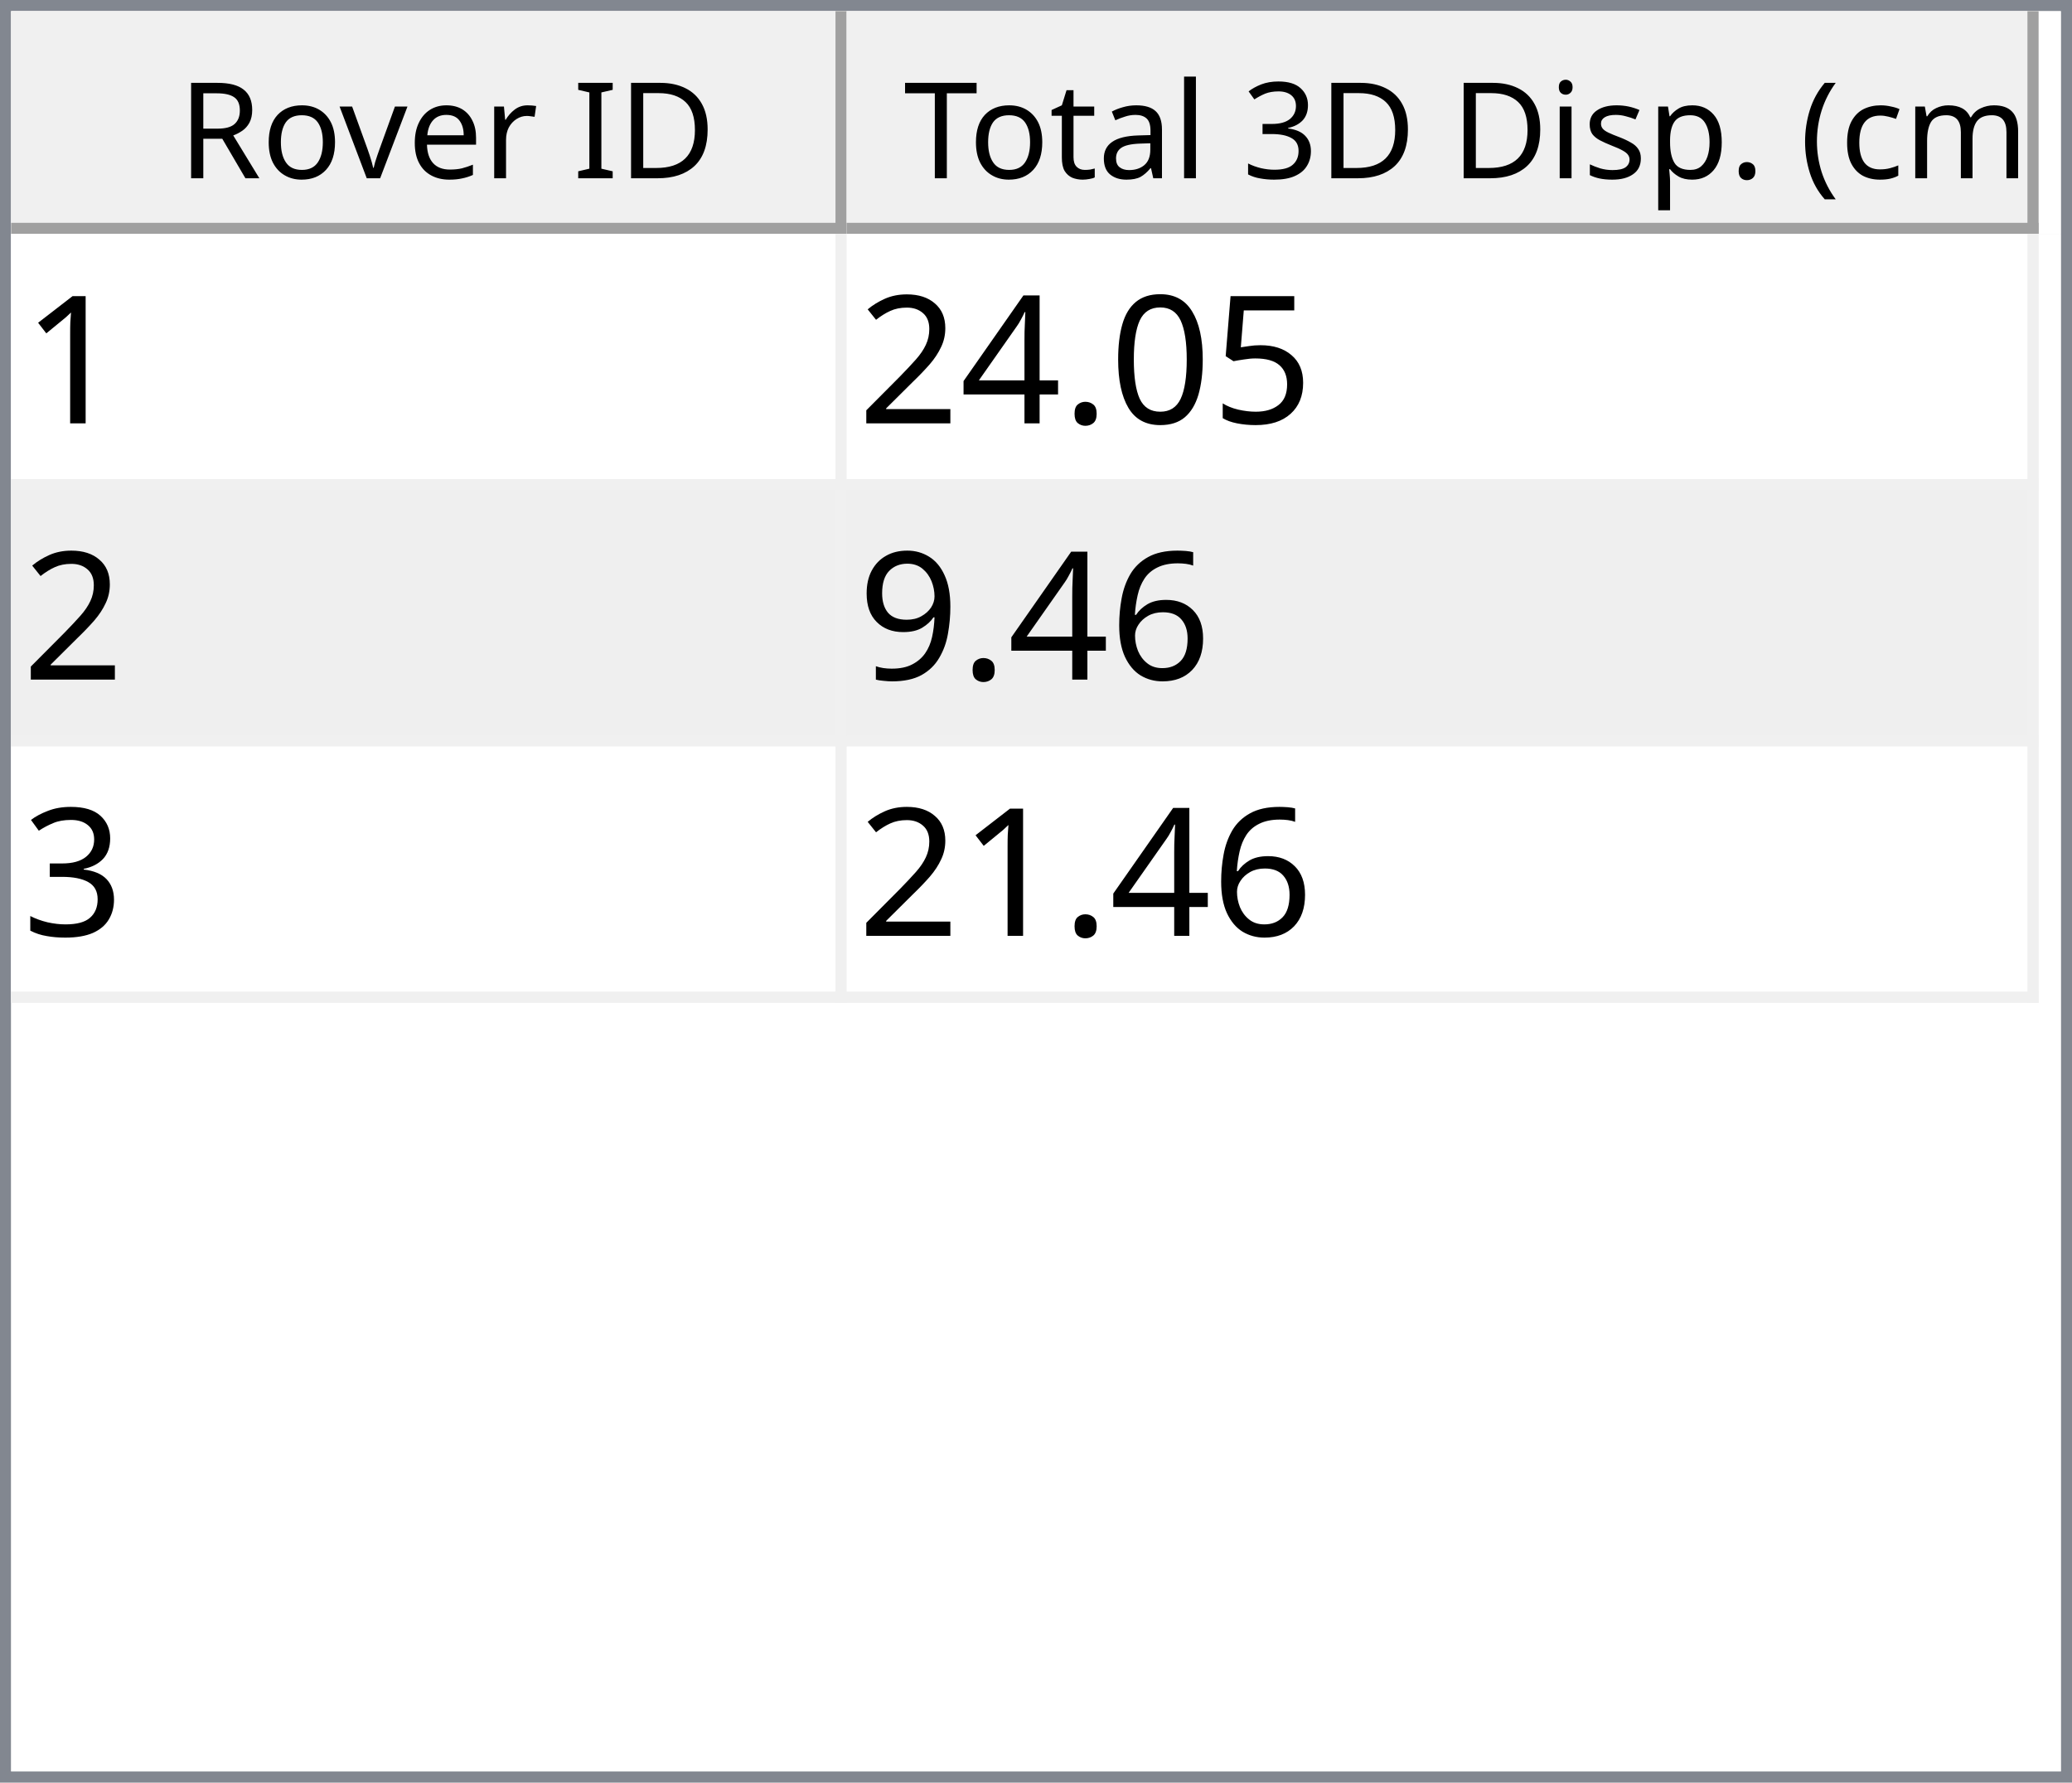
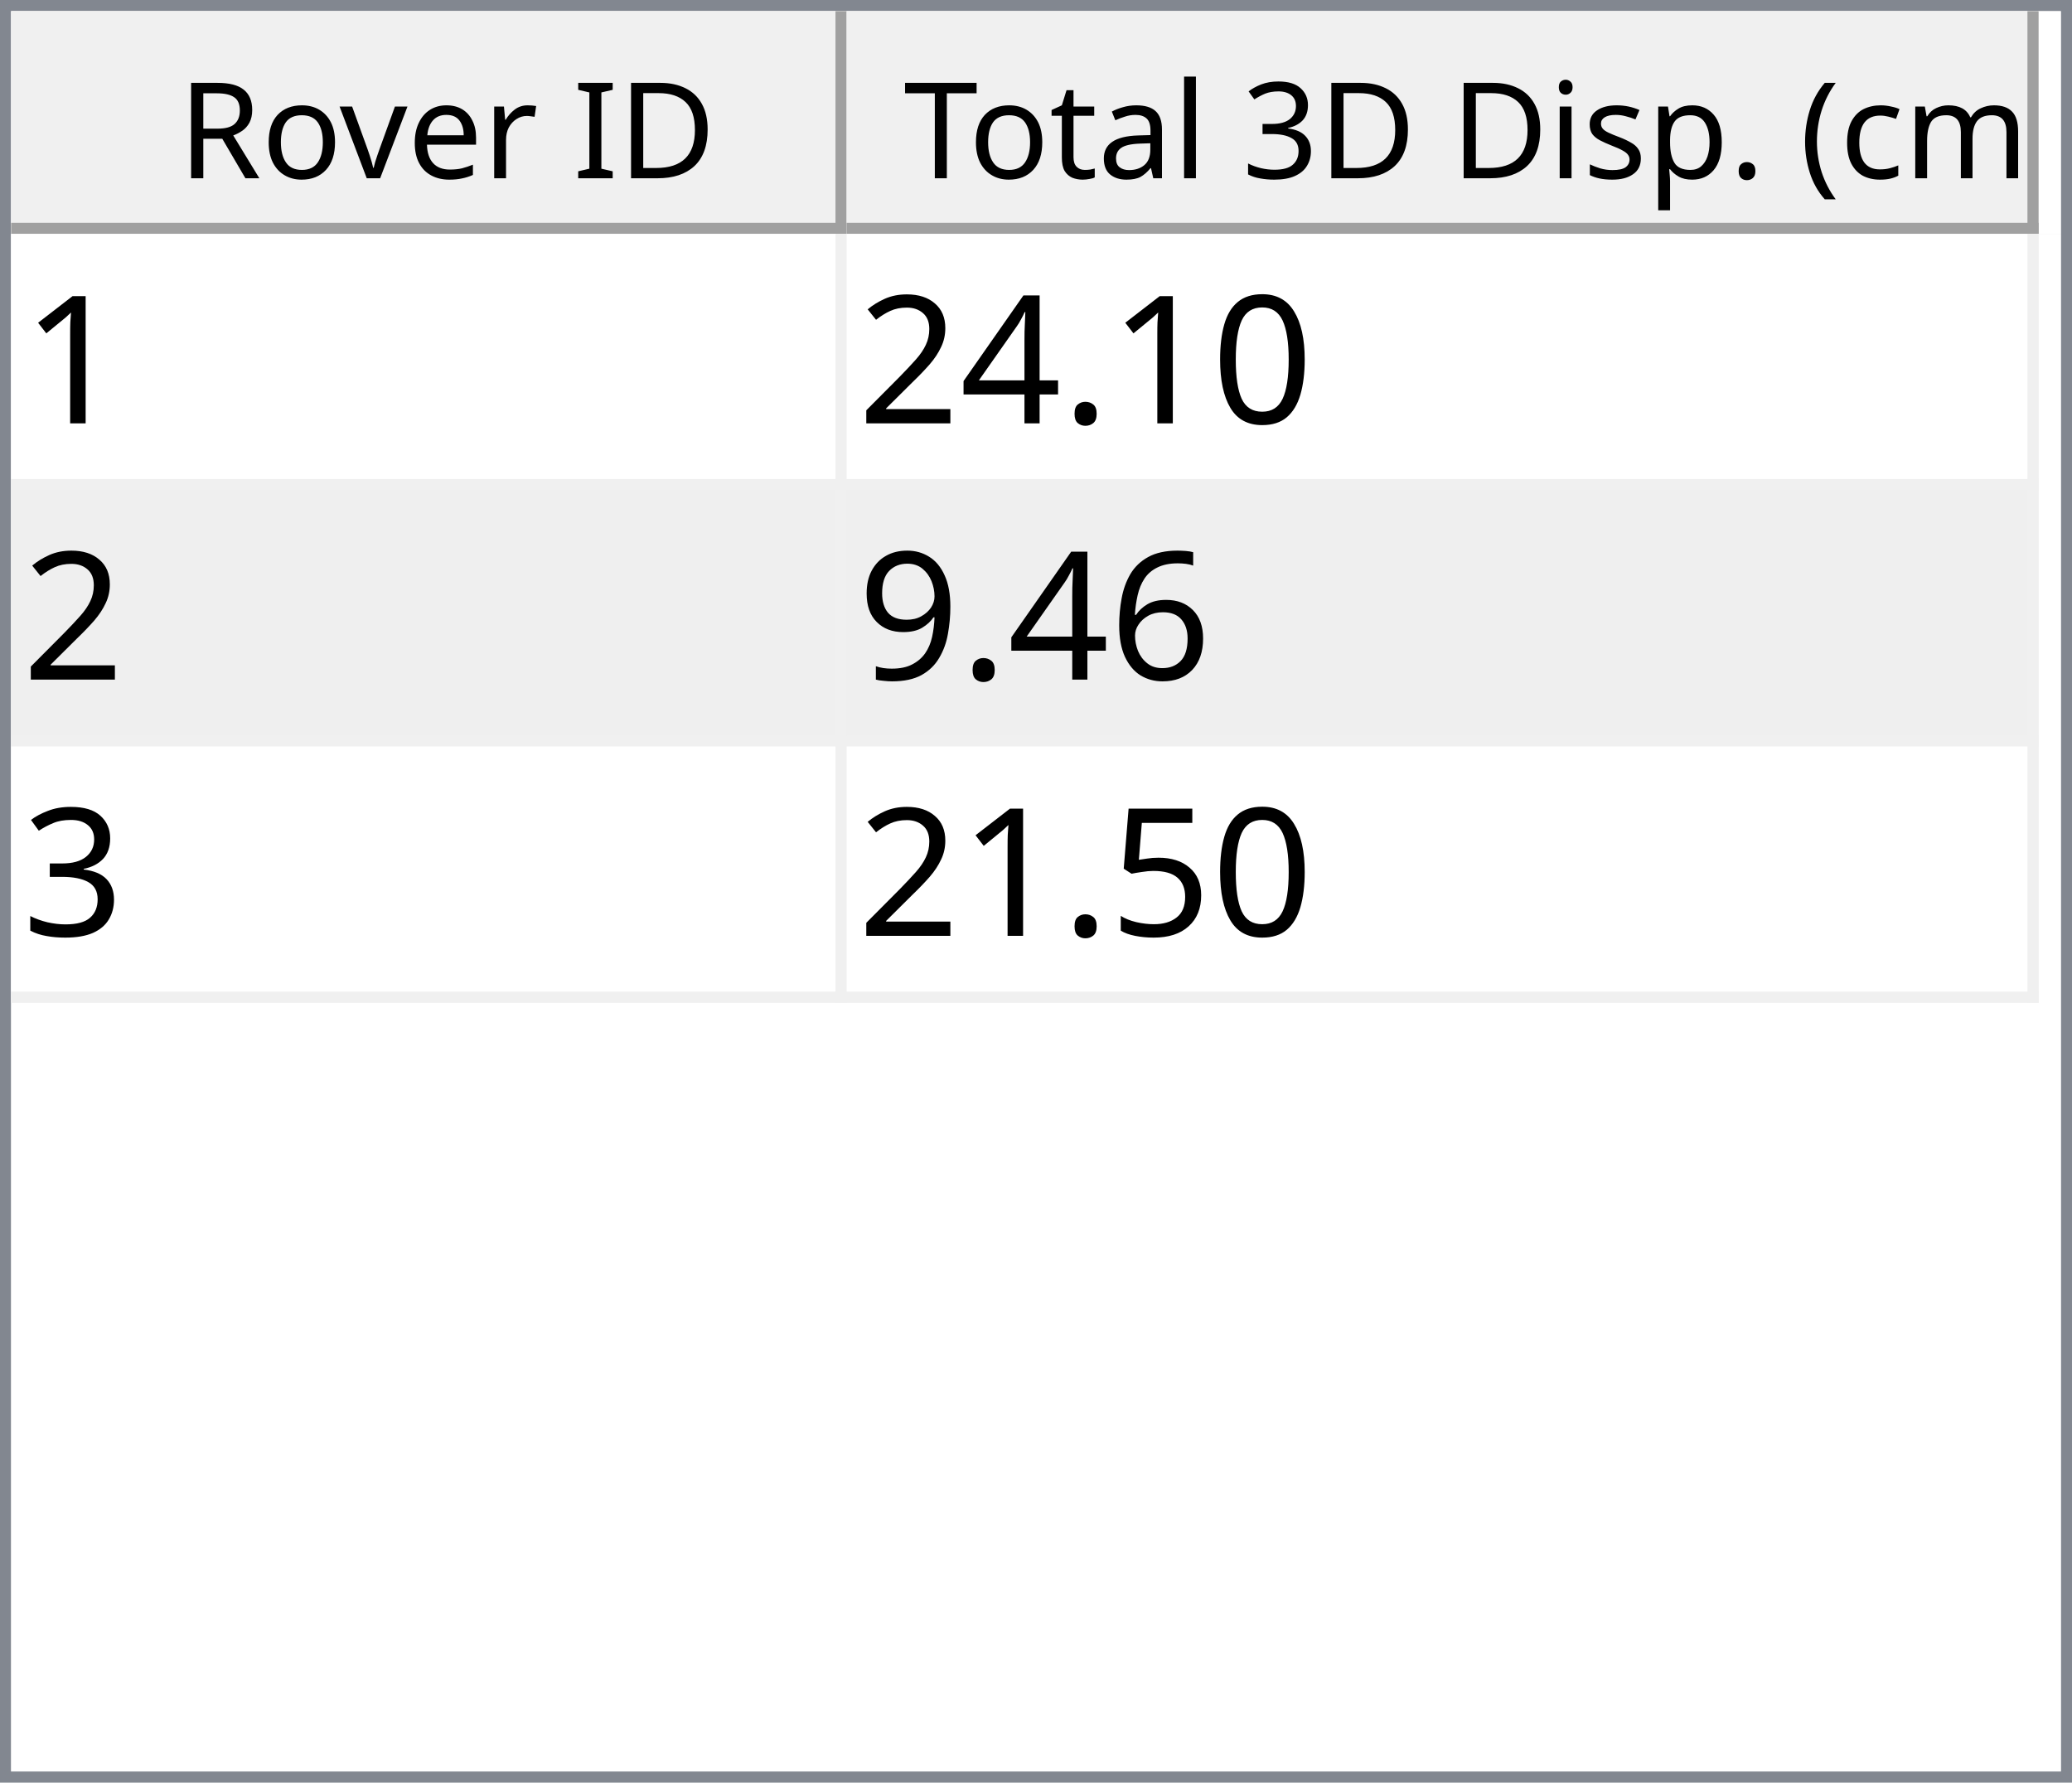
<svg xmlns="http://www.w3.org/2000/svg" style="fill-opacity:1; color-rendering:auto; color-interpolation:auto; text-rendering:auto; stroke:black; stroke-linecap:square; stroke-miterlimit:10; shape-rendering:auto; stroke-opacity:1; fill:black; stroke-dasharray:none; font-weight:normal; stroke-width:1; font-family:'Dialog'; font-style:normal; stroke-linejoin:miter; font-size:12px; stroke-dashoffset:0; image-rendering:auto;" width="186" height="160">
  <defs id="genericDefs" />
  <g>
    <defs id="defs1">
      <clipPath clipPathUnits="userSpaceOnUse" id="clipPath1">
        <path d="M0 0 L186 0 L186 160 L0 160 L0 0 Z" />
      </clipPath>
      <clipPath clipPathUnits="userSpaceOnUse" id="clipPath2">
        <path d="M0 0 L0 160 L186 160 L186 0 Z" />
      </clipPath>
      <clipPath clipPathUnits="userSpaceOnUse" id="clipPath3">
        <path d="M0 0 L0 20 L184 20 L184 0 Z" />
      </clipPath>
      <clipPath clipPathUnits="userSpaceOnUse" id="clipPath4">
        <path d="M0 0 L0 20 L75 20 L75 0 Z" />
      </clipPath>
      <clipPath clipPathUnits="userSpaceOnUse" id="clipPath5">
        <path d="M1 1 L1 19 L74 19 L74 1 Z" />
      </clipPath>
      <clipPath clipPathUnits="userSpaceOnUse" id="clipPath6">
        <path d="M0 0 L0 18 L73 18 L73 0 Z" />
      </clipPath>
      <clipPath clipPathUnits="userSpaceOnUse" id="clipPath7">
        <path d="M-0.5 -0.5 L-0.5 19.5 L74.5 19.5 L74.5 -0.5 Z" />
      </clipPath>
      <clipPath clipPathUnits="userSpaceOnUse" id="clipPath8">
        <path d="M0 0 L0 20 L107 20 L107 0 Z" />
      </clipPath>
      <clipPath clipPathUnits="userSpaceOnUse" id="clipPath9">
        <path d="M1 1 L1 19 L106 19 L106 1 Z" />
      </clipPath>
      <clipPath clipPathUnits="userSpaceOnUse" id="clipPath10">
        <path d="M0 0 L0 18 L105 18 L105 0 Z" />
      </clipPath>
      <clipPath clipPathUnits="userSpaceOnUse" id="clipPath11">
        <path d="M-0.5 -0.5 L-0.5 19.5 L106.5 19.5 L106.5 -0.5 Z" />
      </clipPath>
      <clipPath clipPathUnits="userSpaceOnUse" id="clipPath12">
        <path d="M0 0 L0 138 L184 138 L184 0 Z" />
      </clipPath>
      <clipPath clipPathUnits="userSpaceOnUse" id="clipPath13">
        <path d="M0 0 L0 69 L182 69 L182 0 Z" />
      </clipPath>
      <clipPath clipPathUnits="userSpaceOnUse" id="clipPath14">
        <path d="M-0.5 -0.5 L-0.5 68.5 L181.5 68.5 L181.5 -0.5 Z" />
      </clipPath>
      <clipPath clipPathUnits="userSpaceOnUse" id="clipPath15">
        <path d="M0 0 L0 22 L74 22 L74 0 Z" />
      </clipPath>
      <clipPath clipPathUnits="userSpaceOnUse" id="clipPath16">
        <path d="M0 0 L0 22 L106 22 L106 0 Z" />
      </clipPath>
      <font horiz-adv-x="64.551" id="font1">
        <font-face ascent="107.91" descent="25.098" units-per-em="100" style="font-style:normal; font-family:Segoe UI; font-weight:normal;" />
        <missing-glyph horiz-adv-x="64.551" d="M8.109 0 L8.109 68.266 L56.453 68.266 L56.453 0 L8.109 0 ZM15.328 7.234 L49.219 7.234 L49.219 61.031 L15.328 61.031 L15.328 7.234 Z" />
        <glyph unicode="D" horiz-adv-x="70.117" d="M9.188 0 L9.188 70.016 L28.516 70.016 Q65.531 70.016 65.531 35.891 Q65.531 19.672 55.25 9.836 Q44.969 0 27.734 0 L9.188 0 ZM17.391 62.594 L17.391 7.422 L27.828 7.422 Q41.609 7.422 49.273 14.797 Q56.938 22.172 56.938 35.688 Q56.938 62.594 28.328 62.594 L17.391 62.594 Z" />
        <glyph unicode="I" horiz-adv-x="26.611" d="M17.391 0 L9.188 0 L9.188 70.016 L17.391 70.016 L17.391 0 Z" />
        <glyph unicode=" " horiz-adv-x="27.393" d="" />
        <glyph unicode="r" horiz-adv-x="34.766" d="M34.188 41.891 Q32.078 43.5 28.125 43.5 Q23 43.5 19.555 38.672 Q16.109 33.844 16.109 25.484 L16.109 0 L8.109 0 L8.109 50 L16.109 50 L16.109 39.703 L16.312 39.703 Q18.016 44.969 21.531 47.922 Q25.047 50.875 29.391 50.875 Q32.516 50.875 34.188 50.203 L34.188 41.891 Z" />
        <glyph unicode="e" horiz-adv-x="52.295" d="M48.297 23 L12.984 23 Q13.188 14.656 17.484 10.109 Q21.781 5.562 29.297 5.562 Q37.75 5.562 44.828 11.141 L44.828 3.609 Q38.234 -1.172 27.391 -1.172 Q16.797 -1.172 10.742 5.641 Q4.688 12.453 4.688 24.812 Q4.688 36.469 11.305 43.82 Q17.922 51.172 27.734 51.172 Q37.547 51.172 42.922 44.828 Q48.297 38.484 48.297 27.203 L48.297 23 ZM40.094 29.781 Q40.047 36.719 36.75 40.578 Q33.453 44.438 27.594 44.438 Q21.922 44.438 17.969 40.383 Q14.016 36.328 13.094 29.781 L40.094 29.781 Z" />
        <glyph unicode="v" horiz-adv-x="47.9" d="M47.406 50 L27.484 0 L19.625 0 L0.688 50 L9.469 50 L22.172 13.672 Q23.578 9.672 23.922 6.688 L24.125 6.688 Q24.609 10.453 25.688 13.484 L38.969 50 L47.406 50 Z" />
        <glyph unicode="o" horiz-adv-x="58.594" d="M29 -1.172 Q17.922 -1.172 11.305 5.836 Q4.688 12.844 4.688 24.422 Q4.688 37.016 11.57 44.094 Q18.453 51.172 30.172 51.172 Q41.359 51.172 47.633 44.289 Q53.906 37.406 53.906 25.203 Q53.906 13.234 47.141 6.031 Q40.375 -1.172 29 -1.172 ZM29.594 44.438 Q21.875 44.438 17.383 39.188 Q12.891 33.938 12.891 24.703 Q12.891 15.828 17.43 10.695 Q21.969 5.562 29.594 5.562 Q37.359 5.562 41.531 10.594 Q45.703 15.625 45.703 24.906 Q45.703 34.281 41.531 39.359 Q37.359 44.438 29.594 44.438 Z" />
        <glyph unicode="R" horiz-adv-x="59.814" d="M59.375 0 L49.609 0 L37.891 19.625 Q36.281 22.359 34.766 24.289 Q33.25 26.219 31.664 27.438 Q30.078 28.656 28.25 29.219 Q26.422 29.781 24.125 29.781 L17.391 29.781 L17.391 0 L9.188 0 L9.188 70.016 L30.078 70.016 Q34.672 70.016 38.555 68.867 Q42.438 67.719 45.289 65.375 Q48.141 63.031 49.758 59.547 Q51.375 56.062 51.375 51.375 Q51.375 47.703 50.273 44.656 Q49.172 41.609 47.148 39.211 Q45.125 36.812 42.266 35.133 Q39.406 33.453 35.844 32.516 L35.844 32.328 Q37.594 31.547 38.891 30.547 Q40.188 29.547 41.359 28.18 Q42.531 26.812 43.68 25.078 Q44.828 23.344 46.234 21.047 L59.375 0 ZM17.391 62.594 L17.391 37.203 L28.516 37.203 Q31.594 37.203 34.203 38.133 Q36.812 39.062 38.719 40.797 Q40.625 42.531 41.703 45.047 Q42.781 47.562 42.781 50.688 Q42.781 56.297 39.141 59.445 Q35.5 62.594 28.609 62.594 L17.391 62.594 Z" />
        <glyph unicode=")" horiz-adv-x="30.176" d="M8.297 -15.922 L1.172 -15.922 Q16.406 2.344 16.406 26.812 Q16.406 51.469 1.078 70.016 L8.297 70.016 Q23.531 52.156 23.531 26.703 Q23.531 1.375 8.297 -15.922 Z" />
        <glyph unicode="m" horiz-adv-x="86.133" d="M79.109 0 L71.094 0 L71.094 28.719 Q71.094 37.016 68.531 40.727 Q65.969 44.438 59.906 44.438 Q54.781 44.438 51.195 39.75 Q47.609 35.062 47.609 28.516 L47.609 0 L39.594 0 L39.594 29.688 Q39.594 44.438 28.219 44.438 Q22.953 44.438 19.531 40.016 Q16.109 35.594 16.109 28.516 L16.109 0 L8.109 0 L8.109 50 L16.109 50 L16.109 42.094 L16.312 42.094 Q21.625 51.172 31.844 51.172 Q36.969 51.172 40.773 48.312 Q44.578 45.453 46 40.828 Q51.562 51.172 62.594 51.172 Q79.109 51.172 79.109 30.812 L79.109 0 Z" />
        <glyph unicode="c" horiz-adv-x="46.191" d="M42.188 2.297 Q36.422 -1.172 28.516 -1.172 Q17.828 -1.172 11.258 5.789 Q4.688 12.75 4.688 23.828 Q4.688 36.188 11.766 43.68 Q18.844 51.172 30.672 51.172 Q37.25 51.172 42.281 48.734 L42.281 40.531 Q36.719 44.438 30.375 44.438 Q22.703 44.438 17.797 38.945 Q12.891 33.453 12.891 24.516 Q12.891 15.719 17.508 10.641 Q22.125 5.562 29.891 5.562 Q36.422 5.562 42.188 9.906 L42.188 2.297 Z" />
        <glyph unicode="(" horiz-adv-x="30.176" d="M29.109 -15.922 L21.969 -15.922 Q6.844 1.375 6.844 26.703 Q6.844 52.156 21.969 70.016 L29.203 70.016 Q13.875 51.469 13.875 26.812 Q13.875 2.344 29.109 -15.922 Z" />
        <glyph unicode="." horiz-adv-x="21.68" d="M10.891 -1.078 Q8.641 -1.078 7.055 0.539 Q5.469 2.156 5.469 4.391 Q5.469 6.641 7.055 8.273 Q8.641 9.906 10.891 9.906 Q13.188 9.906 14.797 8.273 Q16.406 6.641 16.406 4.391 Q16.406 2.156 14.797 0.539 Q13.188 -1.078 10.891 -1.078 Z" />
        <glyph unicode="p" horiz-adv-x="58.789" d="M16.312 7.234 L16.109 7.234 L16.109 -23 L8.109 -23 L8.109 50 L16.109 50 L16.109 41.219 L16.312 41.219 Q22.219 51.172 33.594 51.172 Q43.266 51.172 48.688 44.461 Q54.109 37.75 54.109 26.469 Q54.109 13.922 48 6.375 Q41.891 -1.172 31.297 -1.172 Q21.578 -1.172 16.312 7.234 ZM16.109 27.391 L16.109 20.406 Q16.109 14.203 20.141 9.883 Q24.172 5.562 30.375 5.562 Q37.641 5.562 41.773 11.133 Q45.906 16.703 45.906 26.609 Q45.906 34.969 42.047 39.703 Q38.188 44.438 31.594 44.438 Q24.609 44.438 20.359 39.578 Q16.109 34.719 16.109 27.391 Z" />
        <glyph unicode="s" horiz-adv-x="42.432" d="M5.078 1.812 L5.078 10.406 Q11.625 5.562 19.484 5.562 Q30.031 5.562 30.031 12.594 Q30.031 14.594 29.125 15.992 Q28.219 17.391 26.68 18.461 Q25.141 19.531 23.07 20.383 Q21 21.234 18.609 22.172 Q15.281 23.484 12.766 24.828 Q10.25 26.172 8.57 27.859 Q6.891 29.547 6.031 31.695 Q5.172 33.844 5.172 36.719 Q5.172 40.234 6.789 42.945 Q8.406 45.656 11.086 47.484 Q13.766 49.312 17.211 50.242 Q20.656 51.172 24.312 51.172 Q30.812 51.172 35.938 48.922 L35.938 40.828 Q30.422 44.438 23.25 44.438 Q21 44.438 19.195 43.922 Q17.391 43.406 16.094 42.477 Q14.797 41.547 14.086 40.258 Q13.375 38.969 13.375 37.406 Q13.375 35.453 14.086 34.133 Q14.797 32.812 16.164 31.789 Q17.531 30.766 19.484 29.938 Q21.438 29.109 23.922 28.125 Q27.25 26.859 29.883 25.516 Q32.516 24.172 34.375 22.484 Q36.234 20.797 37.234 18.602 Q38.234 16.406 38.234 13.375 Q38.234 9.672 36.602 6.938 Q34.969 4.203 32.234 2.398 Q29.5 0.594 25.93 -0.289 Q22.359 -1.172 18.453 -1.172 Q10.75 -1.172 5.078 1.812 Z" />
        <glyph unicode="i" horiz-adv-x="24.219" d="M12.203 62.703 Q10.062 62.703 8.547 64.164 Q7.031 65.625 7.031 67.875 Q7.031 70.125 8.547 71.609 Q10.062 73.094 12.203 73.094 Q14.406 73.094 15.945 71.609 Q17.484 70.125 17.484 67.875 Q17.484 65.719 15.945 64.211 Q14.406 62.703 12.203 62.703 ZM16.109 0 L8.109 0 L8.109 50 L16.109 50 L16.109 0 Z" />
        <glyph unicode="3" horiz-adv-x="53.906" d="M46.531 19.828 Q46.531 15.094 44.75 11.211 Q42.969 7.328 39.719 4.57 Q36.469 1.812 31.93 0.297 Q27.391 -1.219 21.922 -1.219 Q11.922 -1.219 6 2.594 L6 11.188 Q13.094 5.609 22.219 5.609 Q25.875 5.609 28.828 6.539 Q31.781 7.469 33.906 9.227 Q36.031 10.984 37.18 13.477 Q38.328 15.969 38.328 19.094 Q38.328 32.812 18.797 32.812 L12.984 32.812 L12.984 39.594 L18.5 39.594 Q35.797 39.594 35.797 52.484 Q35.797 64.406 22.609 64.406 Q15.188 64.406 8.688 59.422 L8.688 67.188 Q15.375 71.188 24.609 71.188 Q29 71.188 32.57 69.969 Q36.141 68.75 38.68 66.555 Q41.219 64.359 42.609 61.281 Q44 58.203 44 54.5 Q44 40.672 30.031 36.719 L30.031 36.531 Q33.594 36.141 36.625 34.797 Q39.656 33.453 41.852 31.305 Q44.047 29.156 45.289 26.25 Q46.531 23.344 46.531 19.828 Z" />
        <glyph unicode="l" horiz-adv-x="24.219" d="M16.109 0 L8.109 0 L8.109 74.031 L16.109 74.031 L16.109 0 Z" />
        <glyph unicode="a" horiz-adv-x="50.879" d="M43.891 0 L35.891 0 L35.891 7.812 L35.688 7.812 Q30.469 -1.172 20.312 -1.172 Q12.844 -1.172 8.617 2.781 Q4.391 6.734 4.391 13.281 Q4.391 27.297 20.906 29.594 L35.891 31.688 Q35.891 44.438 25.594 44.438 Q16.547 44.438 9.281 38.281 L9.281 46.484 Q16.656 51.172 26.266 51.172 Q43.891 51.172 43.891 32.516 L43.891 0 ZM35.891 25.297 L23.828 23.641 Q18.266 22.859 15.43 20.875 Q12.594 18.891 12.594 13.875 Q12.594 10.203 15.211 7.883 Q17.828 5.562 22.172 5.562 Q28.125 5.562 32.008 9.742 Q35.891 13.922 35.891 20.312 L35.891 25.297 Z" />
        <glyph unicode="t" horiz-adv-x="33.887" d="M31.297 0.484 Q28.469 -1.078 23.828 -1.078 Q10.688 -1.078 10.688 13.578 L10.688 43.172 L2.094 43.172 L2.094 50 L10.688 50 L10.688 62.203 L18.703 64.797 L18.703 50 L31.297 50 L31.297 43.172 L18.703 43.172 L18.703 14.984 Q18.703 9.969 20.414 7.82 Q22.125 5.672 26.078 5.672 Q29.109 5.672 31.297 7.328 L31.297 0.484 Z" />
        <glyph unicode="T" horiz-adv-x="52.393" d="M50.594 62.594 L30.375 62.594 L30.375 0 L22.172 0 L22.172 62.594 L2 62.594 L2 70.016 L50.594 70.016 L50.594 62.594 Z" />
      </font>
      <font horiz-adv-x="75.0" id="font2">
        <font-face ascent="100.537" descent="21.973" units-per-em="100" style="font-style:normal; font-family:sans-serif; font-weight:normal;" />
        <missing-glyph horiz-adv-x="75.0" d="M12.5 0 L12.5 62.5 L62.5 62.5 L62.5 0 L12.5 0 ZM14.062 1.562 L60.938 1.562 L60.938 60.938 L14.062 60.938 L14.062 1.562 Z" />
        <glyph unicode="1" horiz-adv-x="55.615" d="M37.25 0 L28.469 0 L28.469 56 Q25.297 52.984 20.141 49.953 Q14.984 46.922 10.891 45.406 L10.891 53.906 Q18.266 57.375 23.781 62.305 Q29.297 67.234 31.594 71.875 L37.25 71.875 L37.25 0 Z" />
-         <glyph unicode="5" horiz-adv-x="55.615" d="M4.156 18.75 L13.375 19.531 Q14.406 12.797 18.141 9.398 Q21.875 6 27.156 6 Q33.5 6 37.891 10.789 Q42.281 15.578 42.281 23.484 Q42.281 31 38.062 35.352 Q33.844 39.703 27 39.703 Q22.75 39.703 19.336 37.773 Q15.922 35.844 13.969 32.766 L5.719 33.844 L12.641 70.609 L48.25 70.609 L48.25 62.203 L19.672 62.203 L15.828 42.969 Q22.266 47.469 29.344 47.469 Q38.719 47.469 45.164 40.969 Q51.609 34.469 51.609 24.266 Q51.609 14.547 45.953 7.469 Q39.062 -1.219 27.156 -1.219 Q17.391 -1.219 11.211 4.25 Q5.031 9.719 4.156 18.75 Z" />
        <glyph unicode="0" horiz-adv-x="55.615" d="M4.156 35.297 Q4.156 48 6.766 55.742 Q9.375 63.484 14.523 67.68 Q19.672 71.875 27.484 71.875 Q33.25 71.875 37.594 69.555 Q41.938 67.234 44.773 62.867 Q47.609 58.5 49.219 52.227 Q50.828 45.953 50.828 35.297 Q50.828 22.703 48.242 14.969 Q45.656 7.234 40.508 3.008 Q35.359 -1.219 27.484 -1.219 Q17.141 -1.219 11.234 6.203 Q4.156 15.141 4.156 35.297 ZM13.188 35.297 Q13.188 17.672 17.312 11.836 Q21.438 6 27.484 6 Q33.547 6 37.672 11.859 Q41.797 17.719 41.797 35.297 Q41.797 52.984 37.672 58.789 Q33.547 64.594 27.391 64.594 Q21.344 64.594 17.719 59.469 Q13.188 52.938 13.188 35.297 Z" />
        <glyph unicode="." horiz-adv-x="27.783" d="M9.078 0 L9.078 10.016 L19.094 10.016 L19.094 0 L9.078 0 Z" />
        <glyph unicode="4" horiz-adv-x="55.615" d="M32.328 0 L32.328 17.141 L1.266 17.141 L1.266 25.203 L33.938 71.578 L41.109 71.578 L41.109 25.203 L50.781 25.203 L50.781 17.141 L41.109 17.141 L41.109 0 L32.328 0 ZM32.328 25.203 L32.328 57.469 L9.906 25.203 L32.328 25.203 Z" />
        <glyph unicode="2" horiz-adv-x="55.615" d="M50.344 8.453 L50.344 0 L3.031 0 Q2.938 3.172 4.047 6.109 Q5.859 10.938 9.836 15.625 Q13.812 20.312 21.344 26.469 Q33.016 36.031 37.117 41.625 Q41.219 47.219 41.219 52.203 Q41.219 57.422 37.477 61.008 Q33.734 64.594 27.734 64.594 Q21.391 64.594 17.578 60.789 Q13.766 56.984 13.719 50.25 L4.688 51.172 Q5.609 61.281 11.664 66.578 Q17.719 71.875 27.938 71.875 Q38.234 71.875 44.242 66.164 Q50.25 60.453 50.25 52 Q50.25 47.703 48.492 43.555 Q46.734 39.406 42.656 34.812 Q38.578 30.219 29.109 22.219 Q21.188 15.578 18.945 13.211 Q16.703 10.844 15.234 8.453 L50.344 8.453 Z" />
        <glyph unicode="6" horiz-adv-x="55.615" d="M49.75 54.047 L41.016 53.375 Q39.844 58.547 37.703 60.891 Q34.125 64.656 28.906 64.656 Q24.703 64.656 21.531 62.312 Q17.391 59.281 14.992 53.469 Q12.594 47.656 12.5 36.922 Q15.672 41.75 20.266 44.094 Q24.859 46.438 29.891 46.438 Q38.672 46.438 44.852 39.969 Q51.031 33.5 51.031 23.25 Q51.031 16.5 48.125 10.719 Q45.219 4.938 40.141 1.859 Q35.062 -1.219 28.609 -1.219 Q17.625 -1.219 10.695 6.859 Q3.766 14.938 3.766 33.5 Q3.766 54.25 11.422 63.672 Q18.109 71.875 29.438 71.875 Q37.891 71.875 43.289 67.141 Q48.688 62.406 49.75 54.047 ZM13.875 23.188 Q13.875 18.656 15.797 14.508 Q17.719 10.359 21.188 8.18 Q24.656 6 28.469 6 Q34.031 6 38.039 10.492 Q42.047 14.984 42.047 22.703 Q42.047 30.125 38.086 34.398 Q34.125 38.672 28.125 38.672 Q22.172 38.672 18.023 34.398 Q13.875 30.125 13.875 23.188 Z" />
        <glyph unicode="9" horiz-adv-x="55.615" d="M5.469 16.547 L13.922 17.328 Q14.984 11.375 18.016 8.688 Q21.047 6 25.781 6 Q29.828 6 32.883 7.859 Q35.938 9.719 37.891 12.82 Q39.844 15.922 41.164 21.195 Q42.484 26.469 42.484 31.938 Q42.484 32.516 42.438 33.688 Q39.797 29.5 35.234 26.883 Q30.672 24.266 25.344 24.266 Q16.453 24.266 10.305 30.711 Q4.156 37.156 4.156 47.703 Q4.156 58.594 10.578 65.234 Q17 71.875 26.656 71.875 Q33.641 71.875 39.43 68.117 Q45.219 64.359 48.219 57.398 Q51.219 50.438 51.219 37.25 Q51.219 23.531 48.242 15.406 Q45.266 7.281 39.383 3.031 Q33.5 -1.219 25.594 -1.219 Q17.188 -1.219 11.867 3.445 Q6.547 8.109 5.469 16.547 ZM41.453 48.141 Q41.453 55.719 37.43 60.156 Q33.406 64.594 27.734 64.594 Q21.875 64.594 17.531 59.812 Q13.188 55.031 13.188 47.406 Q13.188 40.578 17.312 36.305 Q21.438 32.031 27.484 32.031 Q33.594 32.031 37.523 36.305 Q41.453 40.578 41.453 48.141 Z" />
        <glyph unicode="3" horiz-adv-x="55.615" d="M4.203 18.891 L12.984 20.062 Q14.5 12.594 18.141 9.297 Q21.781 6 27 6 Q33.203 6 37.477 10.297 Q41.75 14.594 41.75 20.953 Q41.75 27 37.797 30.93 Q33.844 34.859 27.734 34.859 Q25.25 34.859 21.531 33.891 L22.516 41.609 Q23.391 41.5 23.922 41.5 Q29.547 41.5 34.039 44.43 Q38.531 47.359 38.531 53.469 Q38.531 58.297 35.258 61.477 Q31.984 64.656 26.812 64.656 Q21.688 64.656 18.266 61.43 Q14.844 58.203 13.875 51.766 L5.078 53.328 Q6.688 62.156 12.398 67.016 Q18.109 71.875 26.609 71.875 Q32.469 71.875 37.398 69.359 Q42.328 66.844 44.945 62.5 Q47.562 58.156 47.562 53.266 Q47.562 48.641 45.07 44.828 Q42.578 41.016 37.703 38.766 Q44.047 37.312 47.562 32.695 Q51.078 28.078 51.078 21.141 Q51.078 11.766 44.242 5.25 Q37.406 -1.266 26.953 -1.266 Q17.531 -1.266 11.305 4.352 Q5.078 9.969 4.203 18.891 Z" />
+         <glyph unicode="5" horiz-adv-x="55.615" d="M4.156 18.75 L13.375 19.531 Q14.406 12.797 18.141 9.398 Q21.875 6 27.156 6 Q33.5 6 37.891 10.789 Q42.281 15.578 42.281 23.484 Q42.281 31 38.062 35.352 Q33.844 39.703 27 39.703 Q22.75 39.703 19.336 37.773 Q15.922 35.844 13.969 32.766 L5.719 33.844 L12.641 70.609 L48.25 70.609 L48.25 62.203 L19.672 62.203 L15.828 42.969 Q22.266 47.469 29.344 47.469 Q38.719 47.469 45.164 40.969 Q51.609 34.469 51.609 24.266 Q51.609 14.547 45.953 7.469 Q39.062 -1.219 27.156 -1.219 Q17.391 -1.219 11.211 4.25 Q5.031 9.719 4.156 18.75 Z" />
      </font>
    </defs>
    <g style="fill:white; stroke:white;">
      <rect x="0" y="0" width="186" style="clip-path:url(#clipPath1); stroke:none;" height="160" />
    </g>
    <g style="fill:white; text-rendering:optimizeSpeed; color-rendering:optimizeSpeed; image-rendering:optimizeSpeed; shape-rendering:crispEdges; stroke:white; color-interpolation:sRGB;">
      <rect x="0" width="186" height="160" y="0" style="stroke:none;" />
      <path style="stroke:none;" d="M0 160 L186 160 L186 0 L0 0 Z" />
    </g>
    <g style="fill:rgb(240,240,240); font-family:'Segoe UI'; stroke:rgb(240,240,240);">
      <rect x="0" y="0" width="186" style="clip-path:url(#clipPath2); stroke:none;" height="160" />
    </g>
    <g style="fill:rgb(130,135,144); font-family:'Segoe UI'; stroke:rgb(130,135,144);">
      <path d="M0 0 L186 0 L186 160 L0 160 L0 0 ZM1 1 L185 1 L185 159 L1 159 L1 1 Z" style="fill-rule:evenodd; clip-path:url(#clipPath2); stroke:none;" />
    </g>
    <g style="fill:white; font-family:'Segoe UI'; stroke:white;" transform="translate(1,1)">
      <rect x="0" y="0" width="184" style="clip-path:url(#clipPath3); stroke:none;" height="20" />
    </g>
    <g style="fill:rgb(240,240,240); font-family:'Segoe UI'; stroke:rgb(240,240,240);" transform="translate(1,1)">
      <rect x="0" y="0" width="75" style="clip-path:url(#clipPath4); stroke:none;" height="20" />
    </g>
    <g style="font-family:'Segoe UI';" transform="translate(2,2)">
      <text x="14" xml:space="preserve" y="14" style="clip-path:url(#clipPath6); stroke:none;">Rover ID</text>
    </g>
    <g style="fill:rgb(160,160,160); font-family:'Segoe UI'; stroke:rgb(160,160,160); stroke-linejoin:bevel;" transform="translate(1.5,1.5)">
      <line x1="74" x2="74" y1="0" style="fill:none; clip-path:url(#clipPath7);" y2="19" />
    </g>
    <g style="fill:rgb(160,160,160); font-family:'Segoe UI'; stroke:rgb(160,160,160); stroke-linejoin:bevel;" transform="matrix(1,0,0,1,1,1) translate(0.5,0.5)">
      <line x1="0" x2="74" y1="19" style="fill:none; clip-path:url(#clipPath7);" y2="19" />
    </g>
    <g style="fill:rgb(240,240,240); font-family:'Segoe UI'; stroke:rgb(240,240,240);" transform="translate(76,1)">
      <rect x="0" y="0" width="107" style="clip-path:url(#clipPath8); stroke:none;" height="20" />
    </g>
    <g style="font-family:'Segoe UI';" transform="translate(77,2)">
      <text x="1" xml:space="preserve" y="14" style="clip-path:url(#clipPath10); stroke:none;"> Total 3D Disp. (cm)</text>
    </g>
    <g style="fill:rgb(160,160,160); font-family:'Segoe UI'; stroke:rgb(160,160,160); stroke-linejoin:bevel;" transform="translate(76.5,1.5)">
      <line x1="106" x2="106" y1="0" style="fill:none; clip-path:url(#clipPath11);" y2="19" />
    </g>
    <g style="fill:rgb(160,160,160); font-family:'Segoe UI'; stroke:rgb(160,160,160); stroke-linejoin:bevel;" transform="matrix(1,0,0,1,76,1) translate(0.5,0.5)">
      <line x1="0" x2="106" y1="19" style="fill:none; clip-path:url(#clipPath11);" y2="19" />
    </g>
    <g style="fill:white; font-family:'Segoe UI'; stroke:white;" transform="translate(1,21)">
      <rect x="0" y="0" width="184" style="clip-path:url(#clipPath12); stroke:none;" height="138" />
    </g>
    <g style="fill:rgb(240,240,240); font-size:16px; font-family:sans-serif; stroke:rgb(240,240,240);" transform="translate(1,21)">
      <rect x="0" y="0" width="182" style="clip-path:url(#clipPath13); stroke:none;" height="69" />
      <line transform="translate(0.5,0.5)" x1="0" x2="181" y1="22" style="clip-path:url(#clipPath14); fill:none; stroke-linejoin:bevel;" y2="22" />
    </g>
    <g transform="matrix(1,0,0,1,1,21) translate(0.5,0.5)" style="fill:rgb(240,240,240); font-size:16px; font-family:sans-serif; stroke:rgb(240,240,240); stroke-linejoin:bevel;">
      <line x1="0" x2="181" y1="45" style="fill:none; clip-path:url(#clipPath14);" y2="45" />
    </g>
    <g transform="matrix(1,0,0,1,1,21) translate(0.5,0.5)" style="fill:rgb(240,240,240); font-size:16px; font-family:sans-serif; stroke:rgb(240,240,240); stroke-linejoin:bevel;">
      <line x1="0" x2="181" y1="68" style="fill:none; clip-path:url(#clipPath14);" y2="68" />
    </g>
    <g transform="matrix(1,0,0,1,1,21) translate(0.5,0.5)" style="fill:rgb(240,240,240); font-size:16px; font-family:sans-serif; stroke:rgb(240,240,240); stroke-linejoin:bevel;">
      <line x1="74" x2="74" y1="0" style="fill:none; clip-path:url(#clipPath14);" y2="68" />
    </g>
    <g transform="matrix(1,0,0,1,1,21) translate(0.5,0.5)" style="fill:rgb(240,240,240); font-size:16px; font-family:sans-serif; stroke:rgb(240,240,240); stroke-linejoin:bevel;">
      <line x1="181" x2="181" y1="0" style="fill:none; clip-path:url(#clipPath14);" y2="68" />
    </g>
    <g style="fill:white; font-size:16px; font-family:sans-serif; stroke:white;" transform="matrix(1,0,0,1,1,21)">
      <rect x="0" y="0" width="74" style="clip-path:url(#clipPath15); stroke:none;" height="22" />
      <text x="1" y="17" style="fill:black; clip-path:url(#clipPath15); stroke:none;" xml:space="preserve">1</text>
    </g>
    <g style="fill:white; font-size:16px; font-family:sans-serif; stroke:white;" transform="matrix(1,0,0,1,1,21) translate(75,0)">
      <rect x="0" y="0" width="106" style="clip-path:url(#clipPath16); stroke:none;" height="22" />
-       <text x="1" y="17" style="fill:black; clip-path:url(#clipPath16); stroke:none;" xml:space="preserve">24.05</text>
+       <text x="1" y="17" style="fill:black; clip-path:url(#clipPath16); stroke:none;" xml:space="preserve">24.10</text>
    </g>
    <g style="fill:rgb(239,239,239); font-size:16px; font-family:sans-serif; stroke:rgb(239,239,239);" transform="matrix(1,0,0,1,1,21) translate(0,23)">
      <rect x="0" y="0" width="74" style="clip-path:url(#clipPath15); stroke:none;" height="22" />
      <text x="1" y="17" style="fill:black; clip-path:url(#clipPath15); stroke:none;" xml:space="preserve">2</text>
    </g>
    <g style="fill:rgb(239,239,239); font-size:16px; font-family:sans-serif; stroke:rgb(239,239,239);" transform="matrix(1,0,0,1,1,21) translate(75,23)">
      <rect x="0" y="0" width="106" style="clip-path:url(#clipPath16); stroke:none;" height="22" />
      <text x="1" y="17" style="fill:black; clip-path:url(#clipPath16); stroke:none;" xml:space="preserve">9.46</text>
    </g>
    <g style="fill:white; font-size:16px; font-family:sans-serif; stroke:white;" transform="matrix(1,0,0,1,1,21) translate(0,46)">
      <rect x="0" y="0" width="74" style="clip-path:url(#clipPath15); stroke:none;" height="22" />
      <text x="1" y="17" style="fill:black; clip-path:url(#clipPath15); stroke:none;" xml:space="preserve">3</text>
    </g>
    <g style="fill:white; font-size:16px; font-family:sans-serif; stroke:white;" transform="matrix(1,0,0,1,1,21) translate(75,46)">
      <rect x="0" y="0" width="106" style="clip-path:url(#clipPath16); stroke:none;" height="22" />
-       <text x="1" y="17" style="fill:black; clip-path:url(#clipPath16); stroke:none;" xml:space="preserve">21.46</text>
+       <text x="1" y="17" style="fill:black; clip-path:url(#clipPath16); stroke:none;" xml:space="preserve">21.50</text>
    </g>
  </g>
</svg>
